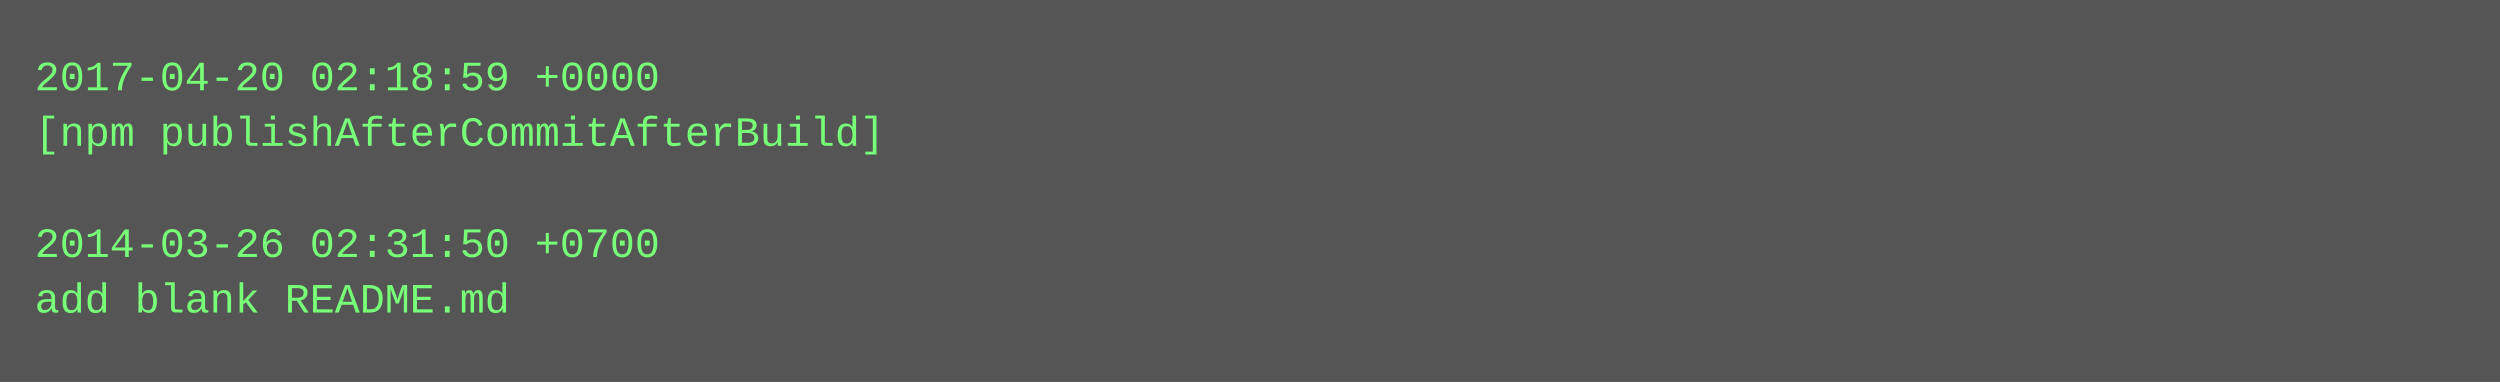
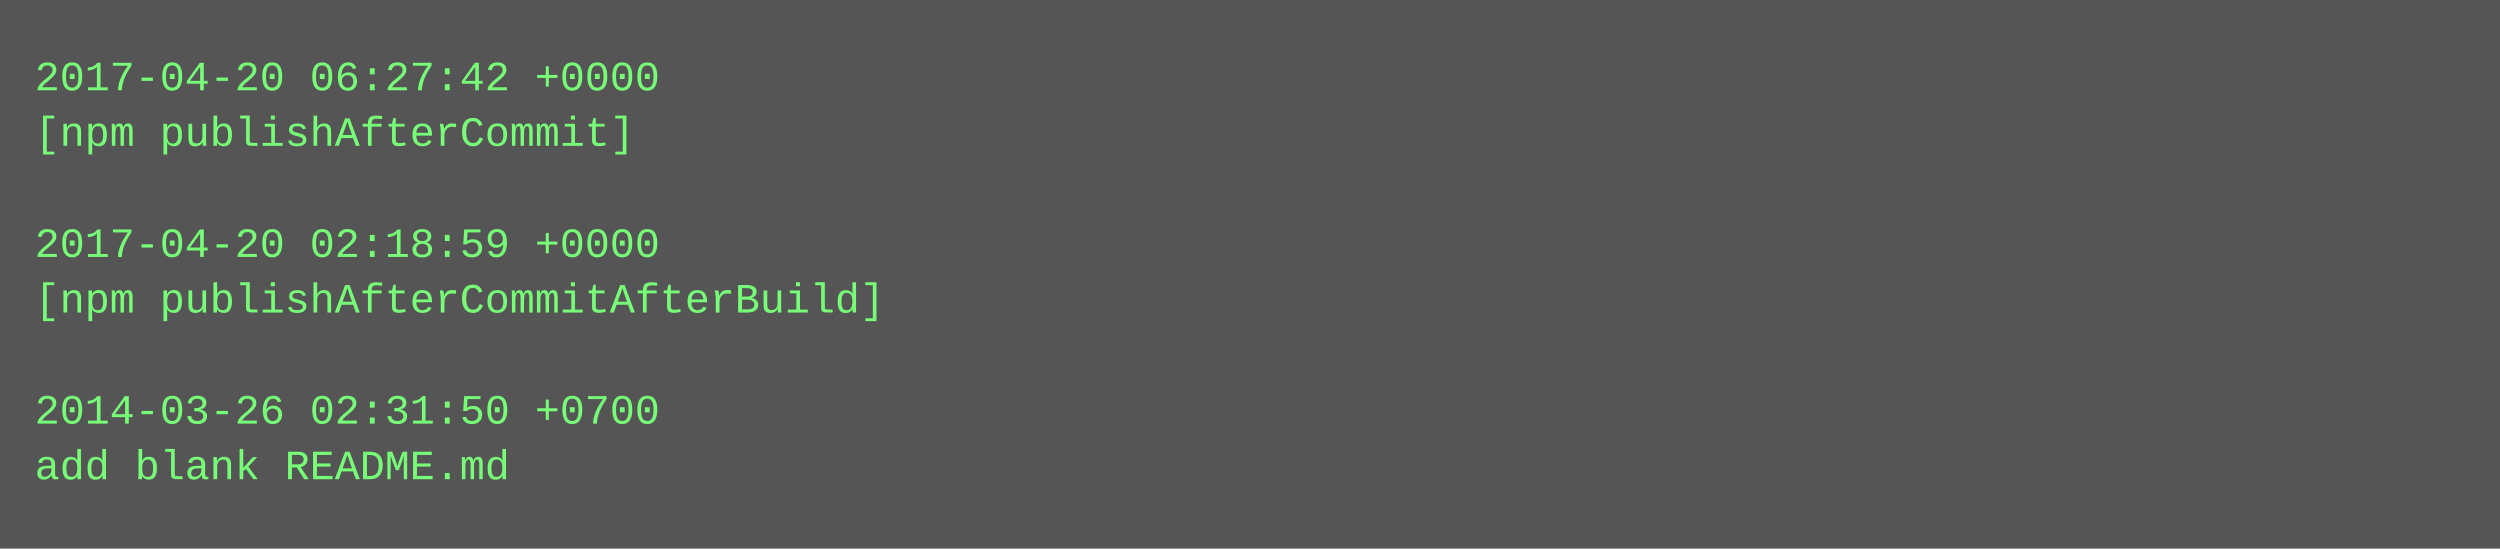
- <svg xmlns="http://www.w3.org/2000/svg" height="110" width="720">
-   <rect height="110" fill="#555" width="720" />
+ <svg xmlns="http://www.w3.org/2000/svg" height="158" width="720">
+   <rect height="158" fill="#555" width="720" />
  <text fill="#7f7" font-family="Courier New" font-size="12" xml:space="preserve">
-     <tspan x="10" y="26">2017-04-20 02:18:59 +0000</tspan>
-     <tspan x="10" y="42">[npm publishAfterCommitAfterBuild]</tspan>
+     <tspan x="10" y="26">2017-04-20 06:27:42 +0000</tspan>
+     <tspan x="10" y="42">[npm publishAfterCommit]</tspan>
    <tspan x="10" y="58" />
-     <tspan x="10" y="74">2014-03-26 02:31:50 +0700</tspan>
-     <tspan x="10" y="90">add blank README.md</tspan>
+     <tspan x="10" y="74">2017-04-20 02:18:59 +0000</tspan>
+     <tspan x="10" y="90">[npm publishAfterCommitAfterBuild]</tspan>
+     <tspan x="10" y="106" />
+     <tspan x="10" y="122">2014-03-26 02:31:50 +0700</tspan>
+     <tspan x="10" y="138">add blank README.md</tspan>
  </text>
</svg>
